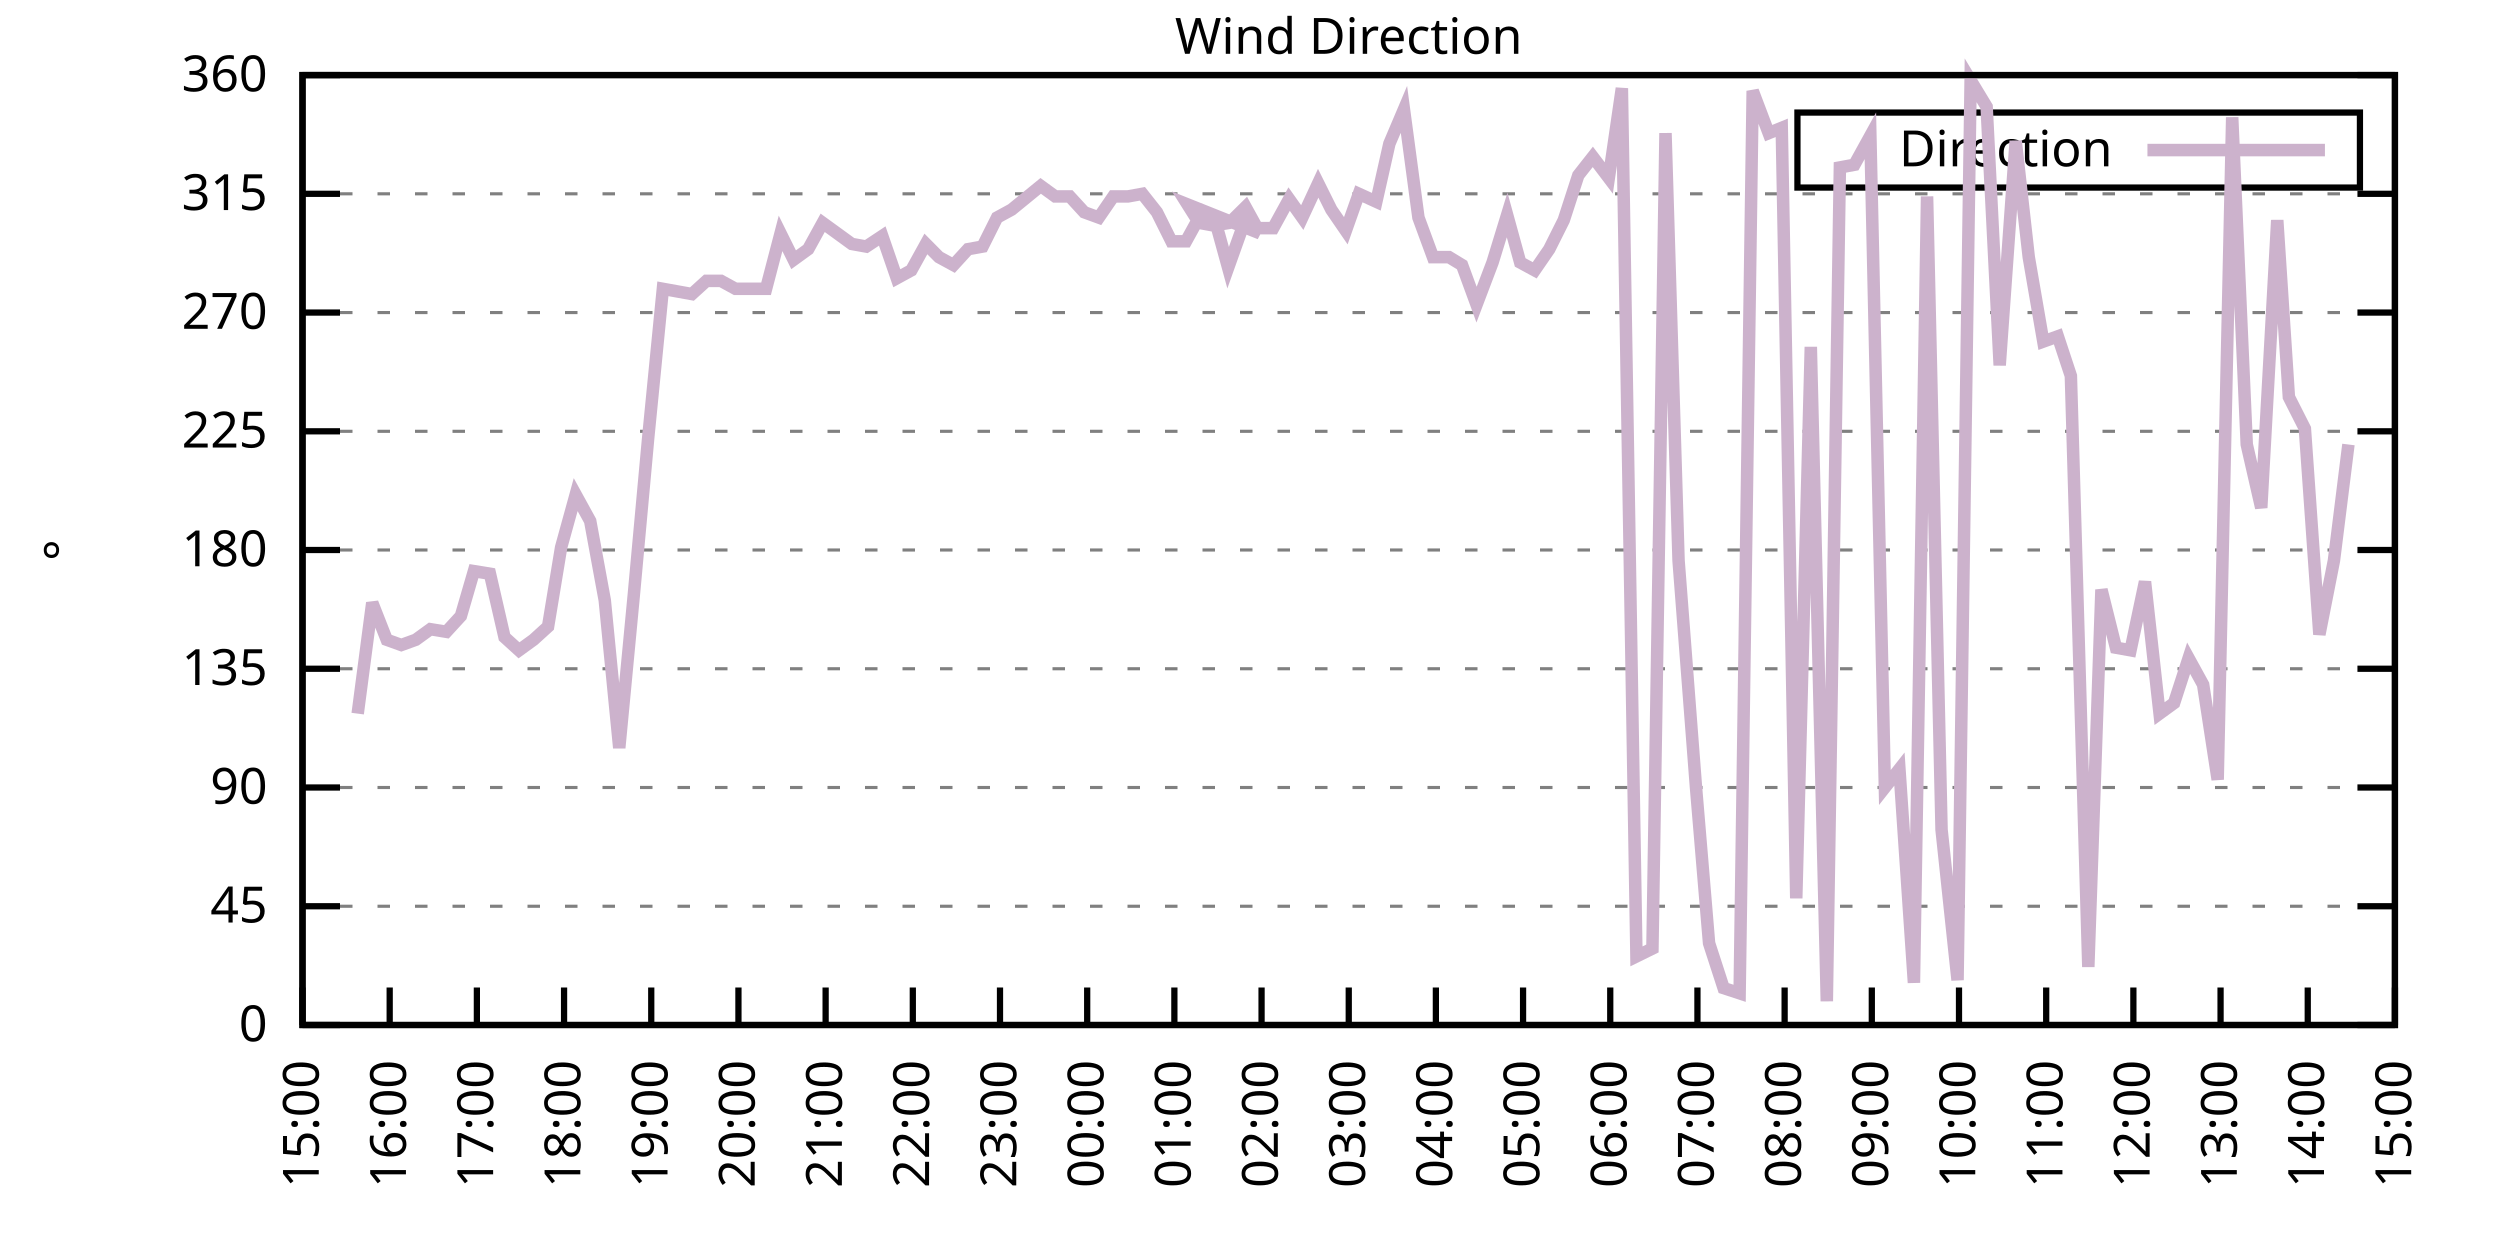
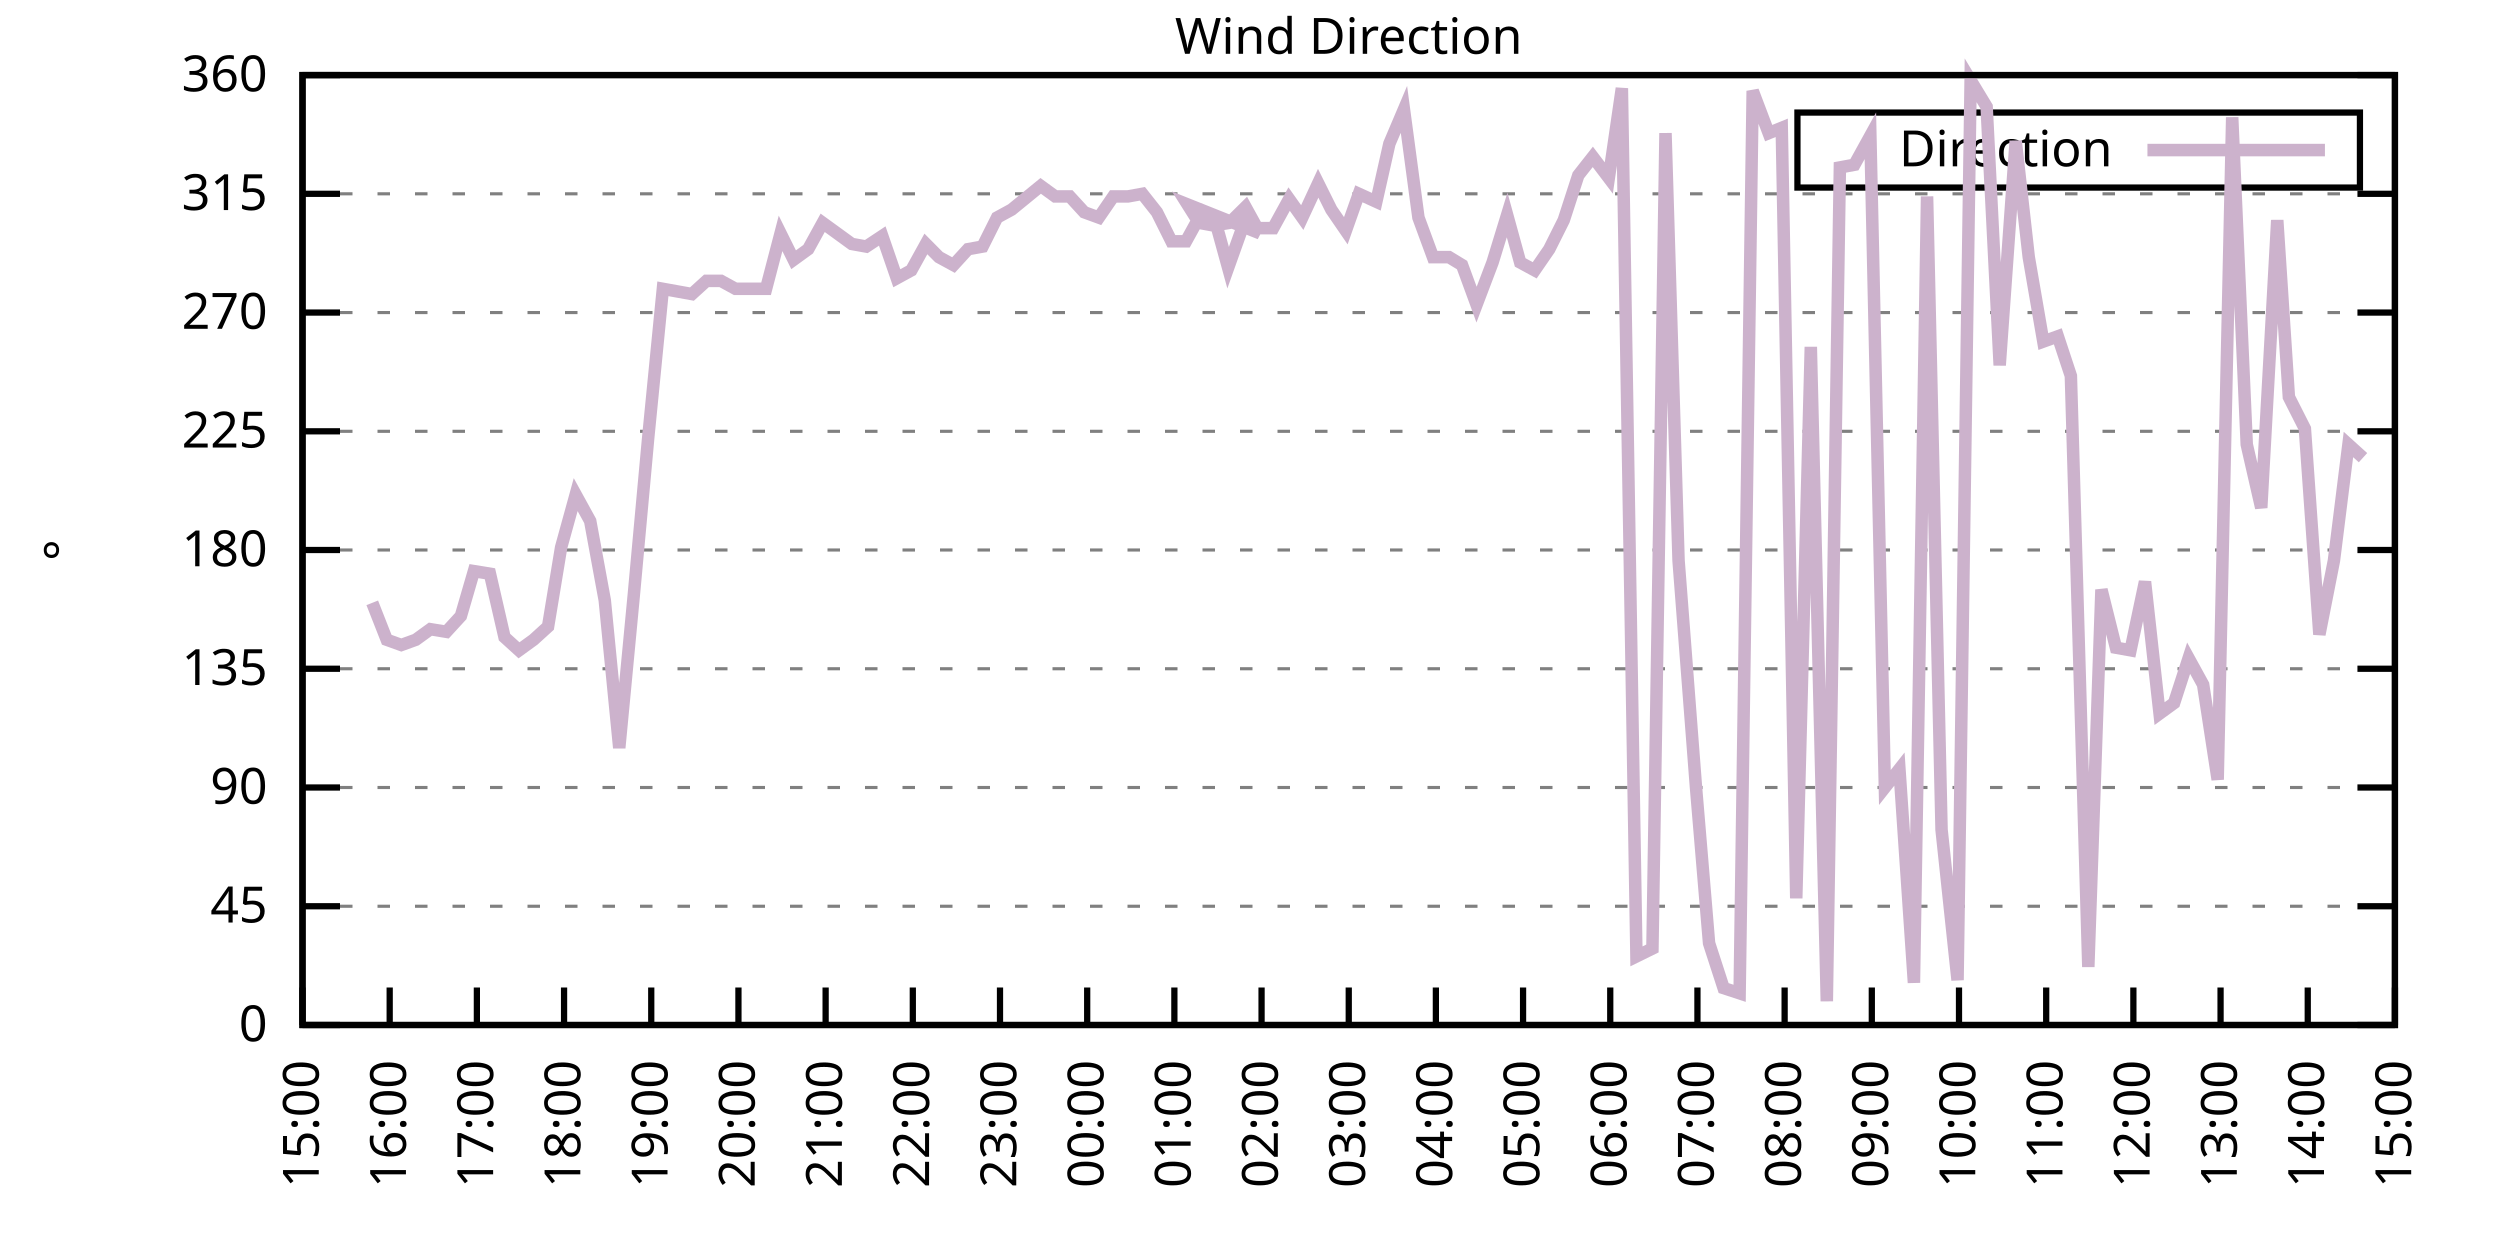
<svg xmlns="http://www.w3.org/2000/svg" xmlns:xlink="http://www.w3.org/1999/xlink" width="400" height="200" viewBox="0 0 400 200">
  <g id="gnuplot_canvas">
    <rect x="0" y="0" width="400" height="200" fill="none" />
    <defs>
      <circle id="gpDot" r="0.5" stroke-width="0.5" stroke="currentColor" />
      <path id="gpPt0" stroke-width="0.333" stroke="currentColor" d="M-1,0 h2 M0,-1 v2" />
      <path id="gpPt1" stroke-width="0.333" stroke="currentColor" d="M-1,-1 L1,1 M1,-1 L-1,1" />
      <path id="gpPt2" stroke-width="0.333" stroke="currentColor" d="M-1,0 L1,0 M0,-1 L0,1 M-1,-1 L1,1 M-1,1 L1,-1" />
      <rect id="gpPt3" stroke-width="0.333" stroke="currentColor" x="-1" y="-1" width="2" height="2" />
      <rect id="gpPt4" stroke-width="0.333" stroke="currentColor" fill="currentColor" x="-1" y="-1" width="2" height="2" />
      <circle id="gpPt5" stroke-width="0.333" stroke="currentColor" cx="0" cy="0" r="1" />
      <use xlink:href="#gpPt5" id="gpPt6" fill="currentColor" stroke="none" />
      <path id="gpPt7" stroke-width="0.333" stroke="currentColor" d="M0,-1.33 L-1.33,0.67 L1.33,0.67 z" />
      <use xlink:href="#gpPt7" id="gpPt8" fill="currentColor" stroke="none" />
      <use xlink:href="#gpPt7" id="gpPt9" stroke="currentColor" transform="rotate(180)" />
      <use xlink:href="#gpPt9" id="gpPt10" fill="currentColor" stroke="none" />
      <use xlink:href="#gpPt3" id="gpPt11" stroke="currentColor" transform="rotate(45)" />
      <use xlink:href="#gpPt11" id="gpPt12" fill="currentColor" stroke="none" />
      <path id="gpPt13" stroke-width="0.333" stroke="currentColor" d="M0,1.330 L1.265,0.411 L0.782,-1.067 L-0.782,-1.076 L-1.265,0.411 z" />
      <use xlink:href="#gpPt13" id="gpPt14" fill="currentColor" stroke="none" />
      <filter id="textbox" filterUnits="objectBoundingBox" x="0" y="0" height="1" width="1">
        <feFlood flood-color="white" flood-opacity="1" result="bgnd" />
        <feComposite in="SourceGraphic" in2="bgnd" operator="atop" />
      </filter>
      <filter id="greybox" filterUnits="objectBoundingBox" x="0" y="0" height="1" width="1">
        <feFlood flood-color="lightgrey" flood-opacity="1" result="grey" />
        <feComposite in="SourceGraphic" in2="grey" operator="atop" />
      </filter>
    </defs>
    <g fill="none" color="white" stroke="currentColor" stroke-width="1.00" stroke-linecap="butt" stroke-linejoin="miter">
</g>
    <g fill="none" color="black" stroke="currentColor" stroke-width="1.00" stroke-linecap="butt" stroke-linejoin="miter">
      <g stroke="none" shape-rendering="crispEdges">
        <polygon fill="rgb(255, 255, 255)" points="48.40,164.00 383.18,164.00 383.18,12.02 48.40,12.02 " />
      </g>
    </g>
    <g fill="none" color="black" stroke="currentColor" stroke-width="1.00" stroke-linecap="butt" stroke-linejoin="miter">
</g>
    <g fill="none" color="black" stroke="black" stroke-width="0.50" stroke-linecap="butt" stroke-linejoin="miter">
</g>
    <g fill="none" color="gray" stroke="currentColor" stroke-width="0.50" stroke-linecap="butt" stroke-linejoin="miter">
      <path stroke="gray" stroke-dasharray="2,4" class="gridline" d="M48.40,164.00 L383.19,164.00  " />
    </g>
    <g fill="none" color="gray" stroke="gray" stroke-width="1.00" stroke-linecap="butt" stroke-linejoin="miter">
</g>
    <g fill="none" color="black" stroke="currentColor" stroke-width="1.00" stroke-linecap="butt" stroke-linejoin="miter">
      <path stroke="black" d="M48.40,164.00 L54.40,164.00 M383.19,164.00 L377.19,164.00  " />
      <g transform="translate(42.80,166.60)" stroke="none" fill="black" font-family="Sans" font-size="8.00" text-anchor="end">
        <text>
          <tspan font-family="Sans"> 0</tspan>
        </text>
      </g>
    </g>
    <g fill="none" color="black" stroke="currentColor" stroke-width="1.00" stroke-linecap="butt" stroke-linejoin="miter">
</g>
    <g fill="none" color="black" stroke="black" stroke-width="0.50" stroke-linecap="butt" stroke-linejoin="miter">
</g>
    <g fill="none" color="gray" stroke="currentColor" stroke-width="0.50" stroke-linecap="butt" stroke-linejoin="miter">
      <path stroke="gray" stroke-dasharray="2,4" class="gridline" d="M48.40,145.00 L383.19,145.00  " />
    </g>
    <g fill="none" color="gray" stroke="gray" stroke-width="1.00" stroke-linecap="butt" stroke-linejoin="miter">
</g>
    <g fill="none" color="black" stroke="currentColor" stroke-width="1.00" stroke-linecap="butt" stroke-linejoin="miter">
      <path stroke="black" d="M48.40,145.00 L54.40,145.00 M383.19,145.00 L377.19,145.00  " />
      <g transform="translate(42.80,147.60)" stroke="none" fill="black" font-family="Sans" font-size="8.00" text-anchor="end">
        <text>
          <tspan font-family="Sans"> 45</tspan>
        </text>
      </g>
    </g>
    <g fill="none" color="black" stroke="currentColor" stroke-width="1.00" stroke-linecap="butt" stroke-linejoin="miter">
</g>
    <g fill="none" color="black" stroke="black" stroke-width="0.50" stroke-linecap="butt" stroke-linejoin="miter">
</g>
    <g fill="none" color="gray" stroke="currentColor" stroke-width="0.50" stroke-linecap="butt" stroke-linejoin="miter">
      <path stroke="gray" stroke-dasharray="2,4" class="gridline" d="M48.40,126.00 L383.19,126.00  " />
    </g>
    <g fill="none" color="gray" stroke="gray" stroke-width="1.00" stroke-linecap="butt" stroke-linejoin="miter">
</g>
    <g fill="none" color="black" stroke="currentColor" stroke-width="1.00" stroke-linecap="butt" stroke-linejoin="miter">
      <path stroke="black" d="M48.40,126.00 L54.40,126.00 M383.19,126.00 L377.19,126.00  " />
      <g transform="translate(42.80,128.60)" stroke="none" fill="black" font-family="Sans" font-size="8.00" text-anchor="end">
        <text>
          <tspan font-family="Sans"> 90</tspan>
        </text>
      </g>
    </g>
    <g fill="none" color="black" stroke="currentColor" stroke-width="1.00" stroke-linecap="butt" stroke-linejoin="miter">
</g>
    <g fill="none" color="black" stroke="black" stroke-width="0.50" stroke-linecap="butt" stroke-linejoin="miter">
</g>
    <g fill="none" color="gray" stroke="currentColor" stroke-width="0.50" stroke-linecap="butt" stroke-linejoin="miter">
      <path stroke="gray" stroke-dasharray="2,4" class="gridline" d="M48.40,107.00 L383.19,107.00  " />
    </g>
    <g fill="none" color="gray" stroke="gray" stroke-width="1.00" stroke-linecap="butt" stroke-linejoin="miter">
</g>
    <g fill="none" color="black" stroke="currentColor" stroke-width="1.00" stroke-linecap="butt" stroke-linejoin="miter">
      <path stroke="black" d="M48.40,107.00 L54.40,107.00 M383.19,107.00 L377.19,107.00  " />
      <g transform="translate(42.80,109.60)" stroke="none" fill="black" font-family="Sans" font-size="8.00" text-anchor="end">
        <text>
          <tspan font-family="Sans"> 135</tspan>
        </text>
      </g>
    </g>
    <g fill="none" color="black" stroke="currentColor" stroke-width="1.00" stroke-linecap="butt" stroke-linejoin="miter">
</g>
    <g fill="none" color="black" stroke="black" stroke-width="0.50" stroke-linecap="butt" stroke-linejoin="miter">
</g>
    <g fill="none" color="gray" stroke="currentColor" stroke-width="0.50" stroke-linecap="butt" stroke-linejoin="miter">
      <path stroke="gray" stroke-dasharray="2,4" class="gridline" d="M48.40,88.00 L383.19,88.00  " />
    </g>
    <g fill="none" color="gray" stroke="gray" stroke-width="1.00" stroke-linecap="butt" stroke-linejoin="miter">
</g>
    <g fill="none" color="black" stroke="currentColor" stroke-width="1.00" stroke-linecap="butt" stroke-linejoin="miter">
      <path stroke="black" d="M48.40,88.00 L54.40,88.00 M383.19,88.00 L377.19,88.00  " />
      <g transform="translate(42.80,90.60)" stroke="none" fill="black" font-family="Sans" font-size="8.00" text-anchor="end">
        <text>
          <tspan font-family="Sans"> 180</tspan>
        </text>
      </g>
    </g>
    <g fill="none" color="black" stroke="currentColor" stroke-width="1.00" stroke-linecap="butt" stroke-linejoin="miter">
</g>
    <g fill="none" color="black" stroke="black" stroke-width="0.50" stroke-linecap="butt" stroke-linejoin="miter">
</g>
    <g fill="none" color="gray" stroke="currentColor" stroke-width="0.50" stroke-linecap="butt" stroke-linejoin="miter">
      <path stroke="gray" stroke-dasharray="2,4" class="gridline" d="M48.40,69.01 L383.19,69.01  " />
    </g>
    <g fill="none" color="gray" stroke="gray" stroke-width="1.00" stroke-linecap="butt" stroke-linejoin="miter">
</g>
    <g fill="none" color="black" stroke="currentColor" stroke-width="1.00" stroke-linecap="butt" stroke-linejoin="miter">
      <path stroke="black" d="M48.40,69.01 L54.40,69.01 M383.19,69.01 L377.19,69.01  " />
      <g transform="translate(42.80,71.61)" stroke="none" fill="black" font-family="Sans" font-size="8.00" text-anchor="end">
        <text>
          <tspan font-family="Sans"> 225</tspan>
        </text>
      </g>
    </g>
    <g fill="none" color="black" stroke="currentColor" stroke-width="1.00" stroke-linecap="butt" stroke-linejoin="miter">
</g>
    <g fill="none" color="black" stroke="black" stroke-width="0.50" stroke-linecap="butt" stroke-linejoin="miter">
</g>
    <g fill="none" color="gray" stroke="currentColor" stroke-width="0.50" stroke-linecap="butt" stroke-linejoin="miter">
      <path stroke="gray" stroke-dasharray="2,4" class="gridline" d="M48.40,50.01 L383.19,50.01  " />
    </g>
    <g fill="none" color="gray" stroke="gray" stroke-width="1.00" stroke-linecap="butt" stroke-linejoin="miter">
</g>
    <g fill="none" color="black" stroke="currentColor" stroke-width="1.00" stroke-linecap="butt" stroke-linejoin="miter">
      <path stroke="black" d="M48.40,50.01 L54.40,50.01 M383.19,50.01 L377.19,50.01  " />
      <g transform="translate(42.80,52.61)" stroke="none" fill="black" font-family="Sans" font-size="8.00" text-anchor="end">
        <text>
          <tspan font-family="Sans"> 270</tspan>
        </text>
      </g>
    </g>
    <g fill="none" color="black" stroke="currentColor" stroke-width="1.00" stroke-linecap="butt" stroke-linejoin="miter">
</g>
    <g fill="none" color="black" stroke="black" stroke-width="0.50" stroke-linecap="butt" stroke-linejoin="miter">
</g>
    <g fill="none" color="gray" stroke="currentColor" stroke-width="0.50" stroke-linecap="butt" stroke-linejoin="miter">
      <path stroke="gray" stroke-dasharray="2,4" class="gridline" d="M48.40,31.01 L383.19,31.01  " />
    </g>
    <g fill="none" color="gray" stroke="gray" stroke-width="1.00" stroke-linecap="butt" stroke-linejoin="miter">
</g>
    <g fill="none" color="black" stroke="currentColor" stroke-width="1.00" stroke-linecap="butt" stroke-linejoin="miter">
      <path stroke="black" d="M48.40,31.01 L54.40,31.01 M383.19,31.01 L377.19,31.01  " />
      <g transform="translate(42.80,33.61)" stroke="none" fill="black" font-family="Sans" font-size="8.00" text-anchor="end">
        <text>
          <tspan font-family="Sans"> 315</tspan>
        </text>
      </g>
    </g>
    <g fill="none" color="black" stroke="currentColor" stroke-width="1.00" stroke-linecap="butt" stroke-linejoin="miter">
</g>
    <g fill="none" color="black" stroke="black" stroke-width="0.50" stroke-linecap="butt" stroke-linejoin="miter">
</g>
    <g fill="none" color="gray" stroke="currentColor" stroke-width="0.50" stroke-linecap="butt" stroke-linejoin="miter">
      <path stroke="gray" stroke-dasharray="2,4" class="gridline" d="M48.40,12.01 L383.19,12.01  " />
    </g>
    <g fill="none" color="gray" stroke="gray" stroke-width="1.00" stroke-linecap="butt" stroke-linejoin="miter">
</g>
    <g fill="none" color="black" stroke="currentColor" stroke-width="1.00" stroke-linecap="butt" stroke-linejoin="miter">
      <path stroke="black" d="M48.40,12.01 L54.40,12.01 M383.19,12.01 L377.19,12.01  " />
      <g transform="translate(42.80,14.61)" stroke="none" fill="black" font-family="Sans" font-size="8.00" text-anchor="end">
        <text>
          <tspan font-family="Sans"> 360</tspan>
        </text>
      </g>
    </g>
    <g fill="none" color="black" stroke="currentColor" stroke-width="1.00" stroke-linecap="butt" stroke-linejoin="miter">
      <path stroke="black" d="M48.40,164.00 L48.40,158.00  " />
      <g transform="translate(51.00,169.60) rotate(270.00)" stroke="none" fill="black" font-family="Sans" font-size="8.00" text-anchor="end">
        <text>
          <tspan font-family="Sans">15:00</tspan>
        </text>
      </g>
    </g>
    <g fill="none" color="black" stroke="currentColor" stroke-width="1.00" stroke-linecap="butt" stroke-linejoin="miter">
      <path stroke="black" d="M62.35,164.00 L62.35,158.00  " />
      <g transform="translate(64.95,169.60) rotate(270.00)" stroke="none" fill="black" font-family="Sans" font-size="8.00" text-anchor="end">
        <text>
          <tspan font-family="Sans">16:00</tspan>
        </text>
      </g>
    </g>
    <g fill="none" color="black" stroke="currentColor" stroke-width="1.00" stroke-linecap="butt" stroke-linejoin="miter">
      <path stroke="black" d="M76.30,164.00 L76.30,158.00  " />
      <g transform="translate(78.90,169.60) rotate(270.00)" stroke="none" fill="black" font-family="Sans" font-size="8.00" text-anchor="end">
        <text>
          <tspan font-family="Sans">17:00</tspan>
        </text>
      </g>
    </g>
    <g fill="none" color="black" stroke="currentColor" stroke-width="1.00" stroke-linecap="butt" stroke-linejoin="miter">
      <path stroke="black" d="M90.25,164.00 L90.25,158.00  " />
      <g transform="translate(92.85,169.60) rotate(270.00)" stroke="none" fill="black" font-family="Sans" font-size="8.00" text-anchor="end">
        <text>
          <tspan font-family="Sans">18:00</tspan>
        </text>
      </g>
    </g>
    <g fill="none" color="black" stroke="currentColor" stroke-width="1.00" stroke-linecap="butt" stroke-linejoin="miter">
      <path stroke="black" d="M104.20,164.00 L104.20,158.00  " />
      <g transform="translate(106.80,169.60) rotate(270.00)" stroke="none" fill="black" font-family="Sans" font-size="8.00" text-anchor="end">
        <text>
          <tspan font-family="Sans">19:00</tspan>
        </text>
      </g>
    </g>
    <g fill="none" color="black" stroke="currentColor" stroke-width="1.00" stroke-linecap="butt" stroke-linejoin="miter">
      <path stroke="black" d="M118.15,164.00 L118.15,158.00  " />
      <g transform="translate(120.75,169.60) rotate(270.00)" stroke="none" fill="black" font-family="Sans" font-size="8.00" text-anchor="end">
        <text>
          <tspan font-family="Sans">20:00</tspan>
        </text>
      </g>
    </g>
    <g fill="none" color="black" stroke="currentColor" stroke-width="1.00" stroke-linecap="butt" stroke-linejoin="miter">
      <path stroke="black" d="M132.10,164.00 L132.10,158.00  " />
      <g transform="translate(134.70,169.60) rotate(270.00)" stroke="none" fill="black" font-family="Sans" font-size="8.00" text-anchor="end">
        <text>
          <tspan font-family="Sans">21:00</tspan>
        </text>
      </g>
    </g>
    <g fill="none" color="black" stroke="currentColor" stroke-width="1.00" stroke-linecap="butt" stroke-linejoin="miter">
      <path stroke="black" d="M146.05,164.00 L146.05,158.00  " />
      <g transform="translate(148.65,169.60) rotate(270.00)" stroke="none" fill="black" font-family="Sans" font-size="8.00" text-anchor="end">
        <text>
          <tspan font-family="Sans">22:00</tspan>
        </text>
      </g>
    </g>
    <g fill="none" color="black" stroke="currentColor" stroke-width="1.00" stroke-linecap="butt" stroke-linejoin="miter">
      <path stroke="black" d="M160.00,164.00 L160.00,158.00  " />
      <g transform="translate(162.60,169.60) rotate(270.00)" stroke="none" fill="black" font-family="Sans" font-size="8.00" text-anchor="end">
        <text>
          <tspan font-family="Sans">23:00</tspan>
        </text>
      </g>
    </g>
    <g fill="none" color="black" stroke="currentColor" stroke-width="1.00" stroke-linecap="butt" stroke-linejoin="miter">
      <path stroke="black" d="M173.95,164.00 L173.95,158.00  " />
      <g transform="translate(176.55,169.60) rotate(270.00)" stroke="none" fill="black" font-family="Sans" font-size="8.00" text-anchor="end">
        <text>
          <tspan font-family="Sans">00:00</tspan>
        </text>
      </g>
    </g>
    <g fill="none" color="black" stroke="currentColor" stroke-width="1.00" stroke-linecap="butt" stroke-linejoin="miter">
      <path stroke="black" d="M187.90,164.00 L187.90,158.00  " />
      <g transform="translate(190.50,169.60) rotate(270.00)" stroke="none" fill="black" font-family="Sans" font-size="8.00" text-anchor="end">
        <text>
          <tspan font-family="Sans">01:00</tspan>
        </text>
      </g>
    </g>
    <g fill="none" color="black" stroke="currentColor" stroke-width="1.00" stroke-linecap="butt" stroke-linejoin="miter">
      <path stroke="black" d="M201.85,164.00 L201.85,158.00  " />
      <g transform="translate(204.45,169.60) rotate(270.00)" stroke="none" fill="black" font-family="Sans" font-size="8.00" text-anchor="end">
        <text>
          <tspan font-family="Sans">02:00</tspan>
        </text>
      </g>
    </g>
    <g fill="none" color="black" stroke="currentColor" stroke-width="1.00" stroke-linecap="butt" stroke-linejoin="miter">
      <path stroke="black" d="M215.80,164.00 L215.80,158.00  " />
      <g transform="translate(218.40,169.60) rotate(270.00)" stroke="none" fill="black" font-family="Sans" font-size="8.00" text-anchor="end">
        <text>
          <tspan font-family="Sans">03:00</tspan>
        </text>
      </g>
    </g>
    <g fill="none" color="black" stroke="currentColor" stroke-width="1.00" stroke-linecap="butt" stroke-linejoin="miter">
      <path stroke="black" d="M229.74,164.00 L229.74,158.00  " />
      <g transform="translate(232.34,169.60) rotate(270.00)" stroke="none" fill="black" font-family="Sans" font-size="8.00" text-anchor="end">
        <text>
          <tspan font-family="Sans">04:00</tspan>
        </text>
      </g>
    </g>
    <g fill="none" color="black" stroke="currentColor" stroke-width="1.00" stroke-linecap="butt" stroke-linejoin="miter">
      <path stroke="black" d="M243.69,164.00 L243.69,158.00  " />
      <g transform="translate(246.29,169.60) rotate(270.00)" stroke="none" fill="black" font-family="Sans" font-size="8.00" text-anchor="end">
        <text>
          <tspan font-family="Sans">05:00</tspan>
        </text>
      </g>
    </g>
    <g fill="none" color="black" stroke="currentColor" stroke-width="1.00" stroke-linecap="butt" stroke-linejoin="miter">
      <path stroke="black" d="M257.64,164.00 L257.64,158.00  " />
      <g transform="translate(260.24,169.60) rotate(270.00)" stroke="none" fill="black" font-family="Sans" font-size="8.00" text-anchor="end">
        <text>
          <tspan font-family="Sans">06:00</tspan>
        </text>
      </g>
    </g>
    <g fill="none" color="black" stroke="currentColor" stroke-width="1.00" stroke-linecap="butt" stroke-linejoin="miter">
      <path stroke="black" d="M271.59,164.00 L271.59,158.00  " />
      <g transform="translate(274.19,169.60) rotate(270.00)" stroke="none" fill="black" font-family="Sans" font-size="8.00" text-anchor="end">
        <text>
          <tspan font-family="Sans">07:00</tspan>
        </text>
      </g>
    </g>
    <g fill="none" color="black" stroke="currentColor" stroke-width="1.00" stroke-linecap="butt" stroke-linejoin="miter">
      <path stroke="black" d="M285.54,164.00 L285.54,158.00  " />
      <g transform="translate(288.14,169.60) rotate(270.00)" stroke="none" fill="black" font-family="Sans" font-size="8.00" text-anchor="end">
        <text>
          <tspan font-family="Sans">08:00</tspan>
        </text>
      </g>
    </g>
    <g fill="none" color="black" stroke="currentColor" stroke-width="1.00" stroke-linecap="butt" stroke-linejoin="miter">
      <path stroke="black" d="M299.49,164.00 L299.49,158.00  " />
      <g transform="translate(302.09,169.60) rotate(270.00)" stroke="none" fill="black" font-family="Sans" font-size="8.00" text-anchor="end">
        <text>
          <tspan font-family="Sans">09:00</tspan>
        </text>
      </g>
    </g>
    <g fill="none" color="black" stroke="currentColor" stroke-width="1.00" stroke-linecap="butt" stroke-linejoin="miter">
      <path stroke="black" d="M313.44,164.00 L313.44,158.00  " />
      <g transform="translate(316.04,169.60) rotate(270.00)" stroke="none" fill="black" font-family="Sans" font-size="8.00" text-anchor="end">
        <text>
          <tspan font-family="Sans">10:00</tspan>
        </text>
      </g>
    </g>
    <g fill="none" color="black" stroke="currentColor" stroke-width="1.00" stroke-linecap="butt" stroke-linejoin="miter">
      <path stroke="black" d="M327.39,164.00 L327.39,158.00  " />
      <g transform="translate(329.99,169.60) rotate(270.00)" stroke="none" fill="black" font-family="Sans" font-size="8.00" text-anchor="end">
        <text>
          <tspan font-family="Sans">11:00</tspan>
        </text>
      </g>
    </g>
    <g fill="none" color="black" stroke="currentColor" stroke-width="1.00" stroke-linecap="butt" stroke-linejoin="miter">
      <path stroke="black" d="M341.34,164.00 L341.34,158.00  " />
      <g transform="translate(343.94,169.60) rotate(270.00)" stroke="none" fill="black" font-family="Sans" font-size="8.00" text-anchor="end">
        <text>
          <tspan font-family="Sans">12:00</tspan>
        </text>
      </g>
    </g>
    <g fill="none" color="black" stroke="currentColor" stroke-width="1.00" stroke-linecap="butt" stroke-linejoin="miter">
      <path stroke="black" d="M355.29,164.00 L355.29,158.00  " />
      <g transform="translate(357.89,169.60) rotate(270.00)" stroke="none" fill="black" font-family="Sans" font-size="8.00" text-anchor="end">
        <text>
          <tspan font-family="Sans">13:00</tspan>
        </text>
      </g>
    </g>
    <g fill="none" color="black" stroke="currentColor" stroke-width="1.00" stroke-linecap="butt" stroke-linejoin="miter">
      <path stroke="black" d="M369.24,164.00 L369.24,158.00  " />
      <g transform="translate(371.84,169.60) rotate(270.00)" stroke="none" fill="black" font-family="Sans" font-size="8.00" text-anchor="end">
        <text>
          <tspan font-family="Sans">14:00</tspan>
        </text>
      </g>
    </g>
    <g fill="none" color="black" stroke="currentColor" stroke-width="1.00" stroke-linecap="butt" stroke-linejoin="miter">
      <path stroke="black" d="M383.19,164.00 L383.19,158.00  " />
      <g transform="translate(385.79,169.60) rotate(270.00)" stroke="none" fill="black" font-family="Sans" font-size="8.00" text-anchor="end">
        <text>
          <tspan font-family="Sans">15:00</tspan>
        </text>
      </g>
    </g>
    <g fill="none" color="black" stroke="currentColor" stroke-width="1.00" stroke-linecap="butt" stroke-linejoin="miter">
</g>
    <g fill="none" color="black" stroke="currentColor" stroke-width="1.00" stroke-linecap="butt" stroke-linejoin="miter">
      <path stroke="black" d="M48.40,12.01 L48.40,164.00 L383.19,164.00 L383.19,12.01 L48.40,12.01 Z  " />
    </g>
    <g fill="none" color="black" stroke="currentColor" stroke-width="1.00" stroke-linecap="butt" stroke-linejoin="miter">
</g>
    <g fill="none" color="black" stroke="currentColor" stroke-width="1.00" stroke-linecap="butt" stroke-linejoin="miter">
      <path stroke="black" d="M287.59,30.01 L287.59,18.01 L377.59,18.01 L377.59,30.01 L287.59,30.01 Z  " />
    </g>
    <g id="Wind_direction_plot_1">
      <g fill="none" color="white" stroke="black" stroke-width="2.00" stroke-linecap="butt" stroke-linejoin="miter">
</g>
      <g fill="none" color="black" stroke="currentColor" stroke-width="2.00" stroke-linecap="butt" stroke-linejoin="miter">
        <g transform="translate(337.99,26.61)" stroke="none" fill="black" font-family="Sans" font-size="8.00" text-anchor="end">
          <text>
            <tspan font-family="Sans">Direction</tspan>
          </text>
        </g>
      </g>
      <g fill="none" color="black" stroke="currentColor" stroke-width="2.00" stroke-linecap="butt" stroke-linejoin="miter">
-         <path stroke="rgb(204, 178, 204)" d="M343.59,24.01 L371.99,24.01 M57.23,114.18 L59.56,96.45 L61.88,102.36 L64.21,103.20 L66.53,102.36 L68.86,100.67   L71.42,101.09 L73.74,98.56 L75.83,91.38 L78.39,91.80 L80.72,101.94 L83.04,104.05 L85.37,102.36 L87.69,100.25   L89.78,87.58 L92.11,79.14 L94.43,83.36 L96.76,96.03 L99.08,119.67 L101.41,95.18 L103.73,69.85 L106.06,46.21   L108.38,46.63 L110.71,47.05 L113.03,44.94 L115.36,44.94 L117.68,46.21 L120.01,46.21 L122.57,46.21 L124.89,37.34   L126.98,41.56 L129.31,39.87 L131.63,35.65 L133.96,37.34 L136.28,39.03 L138.61,39.45 L141.16,37.76 L143.49,44.52   L145.81,43.25 L148.14,39.03 L150.23,41.14 L152.56,42.41 L154.88,39.87 L157.21,39.45 L159.53,34.81 L161.86,33.54   L166.51,29.74 L168.83,31.43 L171.16,31.43 L173.48,33.96 L175.81,34.81 L178.13,31.43 L180.46,31.43 L182.78,31.01   L185.11,33.96 L187.43,38.61 L189.76,38.61 L192.08,34.39 L194.41,35.23 L196.50,42.83 L199.06,35.65 L201.61,37.34   L189.99,32.70 L191.85,35.65 L194.17,36.08 L196.73,35.65 L199.29,33.12 L201.15,36.50 L203.71,36.50 L206.26,31.85   L208.36,34.81 L210.91,29.32 L213.01,33.54 L215.33,36.92 L217.42,31.01 L220.21,32.28 L222.30,22.99 L224.63,17.50   L226.95,34.81 L229.28,41.14 L231.84,41.14 L233.93,42.41 L236.25,48.74 L238.81,41.99 L241.14,34.39 L243.23,41.99   L245.55,43.25 L247.88,39.87 L250.20,35.23 L252.53,28.05 L254.85,25.10 L257.41,28.48 L259.50,14.12 L261.83,153.02   L264.39,151.76 L266.48,21.30 L268.57,89.69 L271.36,126.00 L273.45,150.91 L275.78,158.09 L278.34,158.93 L280.43,14.54   L282.99,21.30 L285.08,20.45 L287.40,143.73 L289.73,55.50 L292.29,160.20 L294.38,26.79 L296.70,26.36 L299.26,21.72   L301.58,126.00 L303.91,123.05 L306.23,157.24 L308.33,31.43 L310.65,132.76 L313.21,156.82 L315.30,12.85 L317.86,17.08   L319.95,58.45 L322.51,22.56 L324.60,41.14 L326.93,54.65 L329.25,53.81 L331.34,60.14 L334.13,154.71 L336.23,94.34   L338.55,103.63 L340.88,104.05 L343.20,93.07 L345.53,114.18 L347.85,112.49 L350.18,105.31 L352.50,109.54 L354.83,124.74   L357.15,18.77 L359.48,71.12 L361.80,81.25 L364.36,35.23 L366.22,63.52 L368.78,68.58 L371.10,101.52 L373.43,89.69   L375.75,71.12  " />
+         <path stroke="rgb(204, 178, 204)" d="M343.59,24.01 L371.99,24.01 M59.56,96.45 L61.88,102.36 L64.21,103.20 L66.53,102.36 L68.86,100.67 L71.42,101.09   L73.74,98.56 L75.83,91.38 L78.39,91.80 L80.72,101.94 L83.04,104.05 L85.37,102.36 L87.69,100.25 L89.78,87.58   L92.11,79.14 L94.43,83.36 L96.76,96.03 L99.08,119.67 L101.41,95.18 L103.73,69.85 L106.06,46.21 L108.38,46.63   L110.71,47.05 L113.03,44.94 L115.36,44.94 L117.68,46.21 L120.01,46.21 L122.57,46.21 L124.89,37.34 L126.98,41.56   L129.31,39.87 L131.63,35.65 L133.96,37.34 L136.28,39.03 L138.61,39.45 L141.16,37.76 L143.49,44.52 L145.81,43.25   L148.14,39.03 L150.23,41.14 L152.56,42.41 L154.88,39.87 L157.21,39.45 L159.53,34.81 L161.86,33.54 L166.51,29.74   L168.83,31.43 L171.16,31.43 L173.48,33.96 L175.81,34.81 L178.13,31.43 L180.46,31.43 L182.78,31.01 L185.11,33.96   L187.43,38.61 L189.76,38.61 L192.08,34.39 L194.41,35.23 L196.50,42.83 L199.06,35.65 L201.61,37.34 L189.99,32.70   L191.85,35.65 L194.17,36.08 L196.73,35.65 L199.29,33.12 L201.15,36.50 L203.71,36.50 L206.26,31.85 L208.36,34.81   L210.91,29.32 L213.01,33.54 L215.33,36.92 L217.42,31.01 L220.21,32.28 L222.30,22.99 L224.63,17.50 L226.95,34.81   L229.28,41.14 L231.84,41.14 L233.93,42.41 L236.25,48.74 L238.81,41.99 L241.14,34.39 L243.23,41.99 L245.55,43.25   L247.88,39.87 L250.20,35.23 L252.53,28.05 L254.85,25.10 L257.41,28.48 L259.50,14.12 L261.83,153.02 L264.39,151.76   L266.48,21.30 L268.57,89.69 L271.36,126.00 L273.45,150.91 L275.78,158.09 L278.34,158.93 L280.43,14.54 L282.99,21.30   L285.08,20.45 L287.40,143.73 L289.73,55.50 L292.29,160.20 L294.38,26.79 L296.70,26.36 L299.26,21.72 L301.58,126.00   L303.91,123.05 L306.23,157.24 L308.33,31.43 L310.65,132.76 L313.21,156.82 L315.30,12.85 L317.86,17.08 L319.95,58.45   L322.51,22.56 L324.60,41.14 L326.93,54.65 L329.25,53.81 L331.34,60.14 L334.13,154.71 L336.23,94.34 L338.55,103.63   L340.88,104.05 L343.20,93.07 L345.53,114.18 L347.85,112.49 L350.18,105.31 L352.50,109.54 L354.83,124.74 L357.15,18.77   L359.48,71.12 L361.80,81.25 L364.36,35.23 L366.22,63.52 L368.78,68.58 L371.10,101.52 L373.43,89.69 L375.75,71.12   L378.08,73.23  " />
      </g>
    </g>
    <g fill="none" color="black" stroke="currentColor" stroke-width="2.00" stroke-linecap="butt" stroke-linejoin="miter">
</g>
    <g fill="none" color="black" stroke="black" stroke-width="1.00" stroke-linecap="butt" stroke-linejoin="miter">
</g>
    <g fill="none" color="black" stroke="currentColor" stroke-width="1.00" stroke-linecap="butt" stroke-linejoin="miter">
      <path stroke="black" d="M48.40,12.01 L48.40,164.00 L383.19,164.00 L383.19,12.01 L48.40,12.01 Z  " />
      <g transform="translate(12.80,88.01) rotate(270.00)" stroke="none" fill="black" font-family="Sans" font-size="8.00" text-anchor="middle">
        <text>
          <tspan font-family="Sans">°</tspan>
        </text>
      </g>
    </g>
    <g fill="none" color="black" stroke="currentColor" stroke-width="1.00" stroke-linecap="butt" stroke-linejoin="miter">
</g>
    <g fill="none" color="black" stroke="currentColor" stroke-width="1.00" stroke-linecap="butt" stroke-linejoin="miter">
      <g transform="translate(215.79,8.61)" stroke="none" fill="black" font-family="Sans" font-size="8.00" text-anchor="middle">
        <text>
          <tspan font-family="Sans">Wind Direction</tspan>
        </text>
      </g>
    </g>
    <g fill="none" color="black" stroke="currentColor" stroke-width="1.00" stroke-linecap="butt" stroke-linejoin="miter">
</g>
  </g>
</svg>
